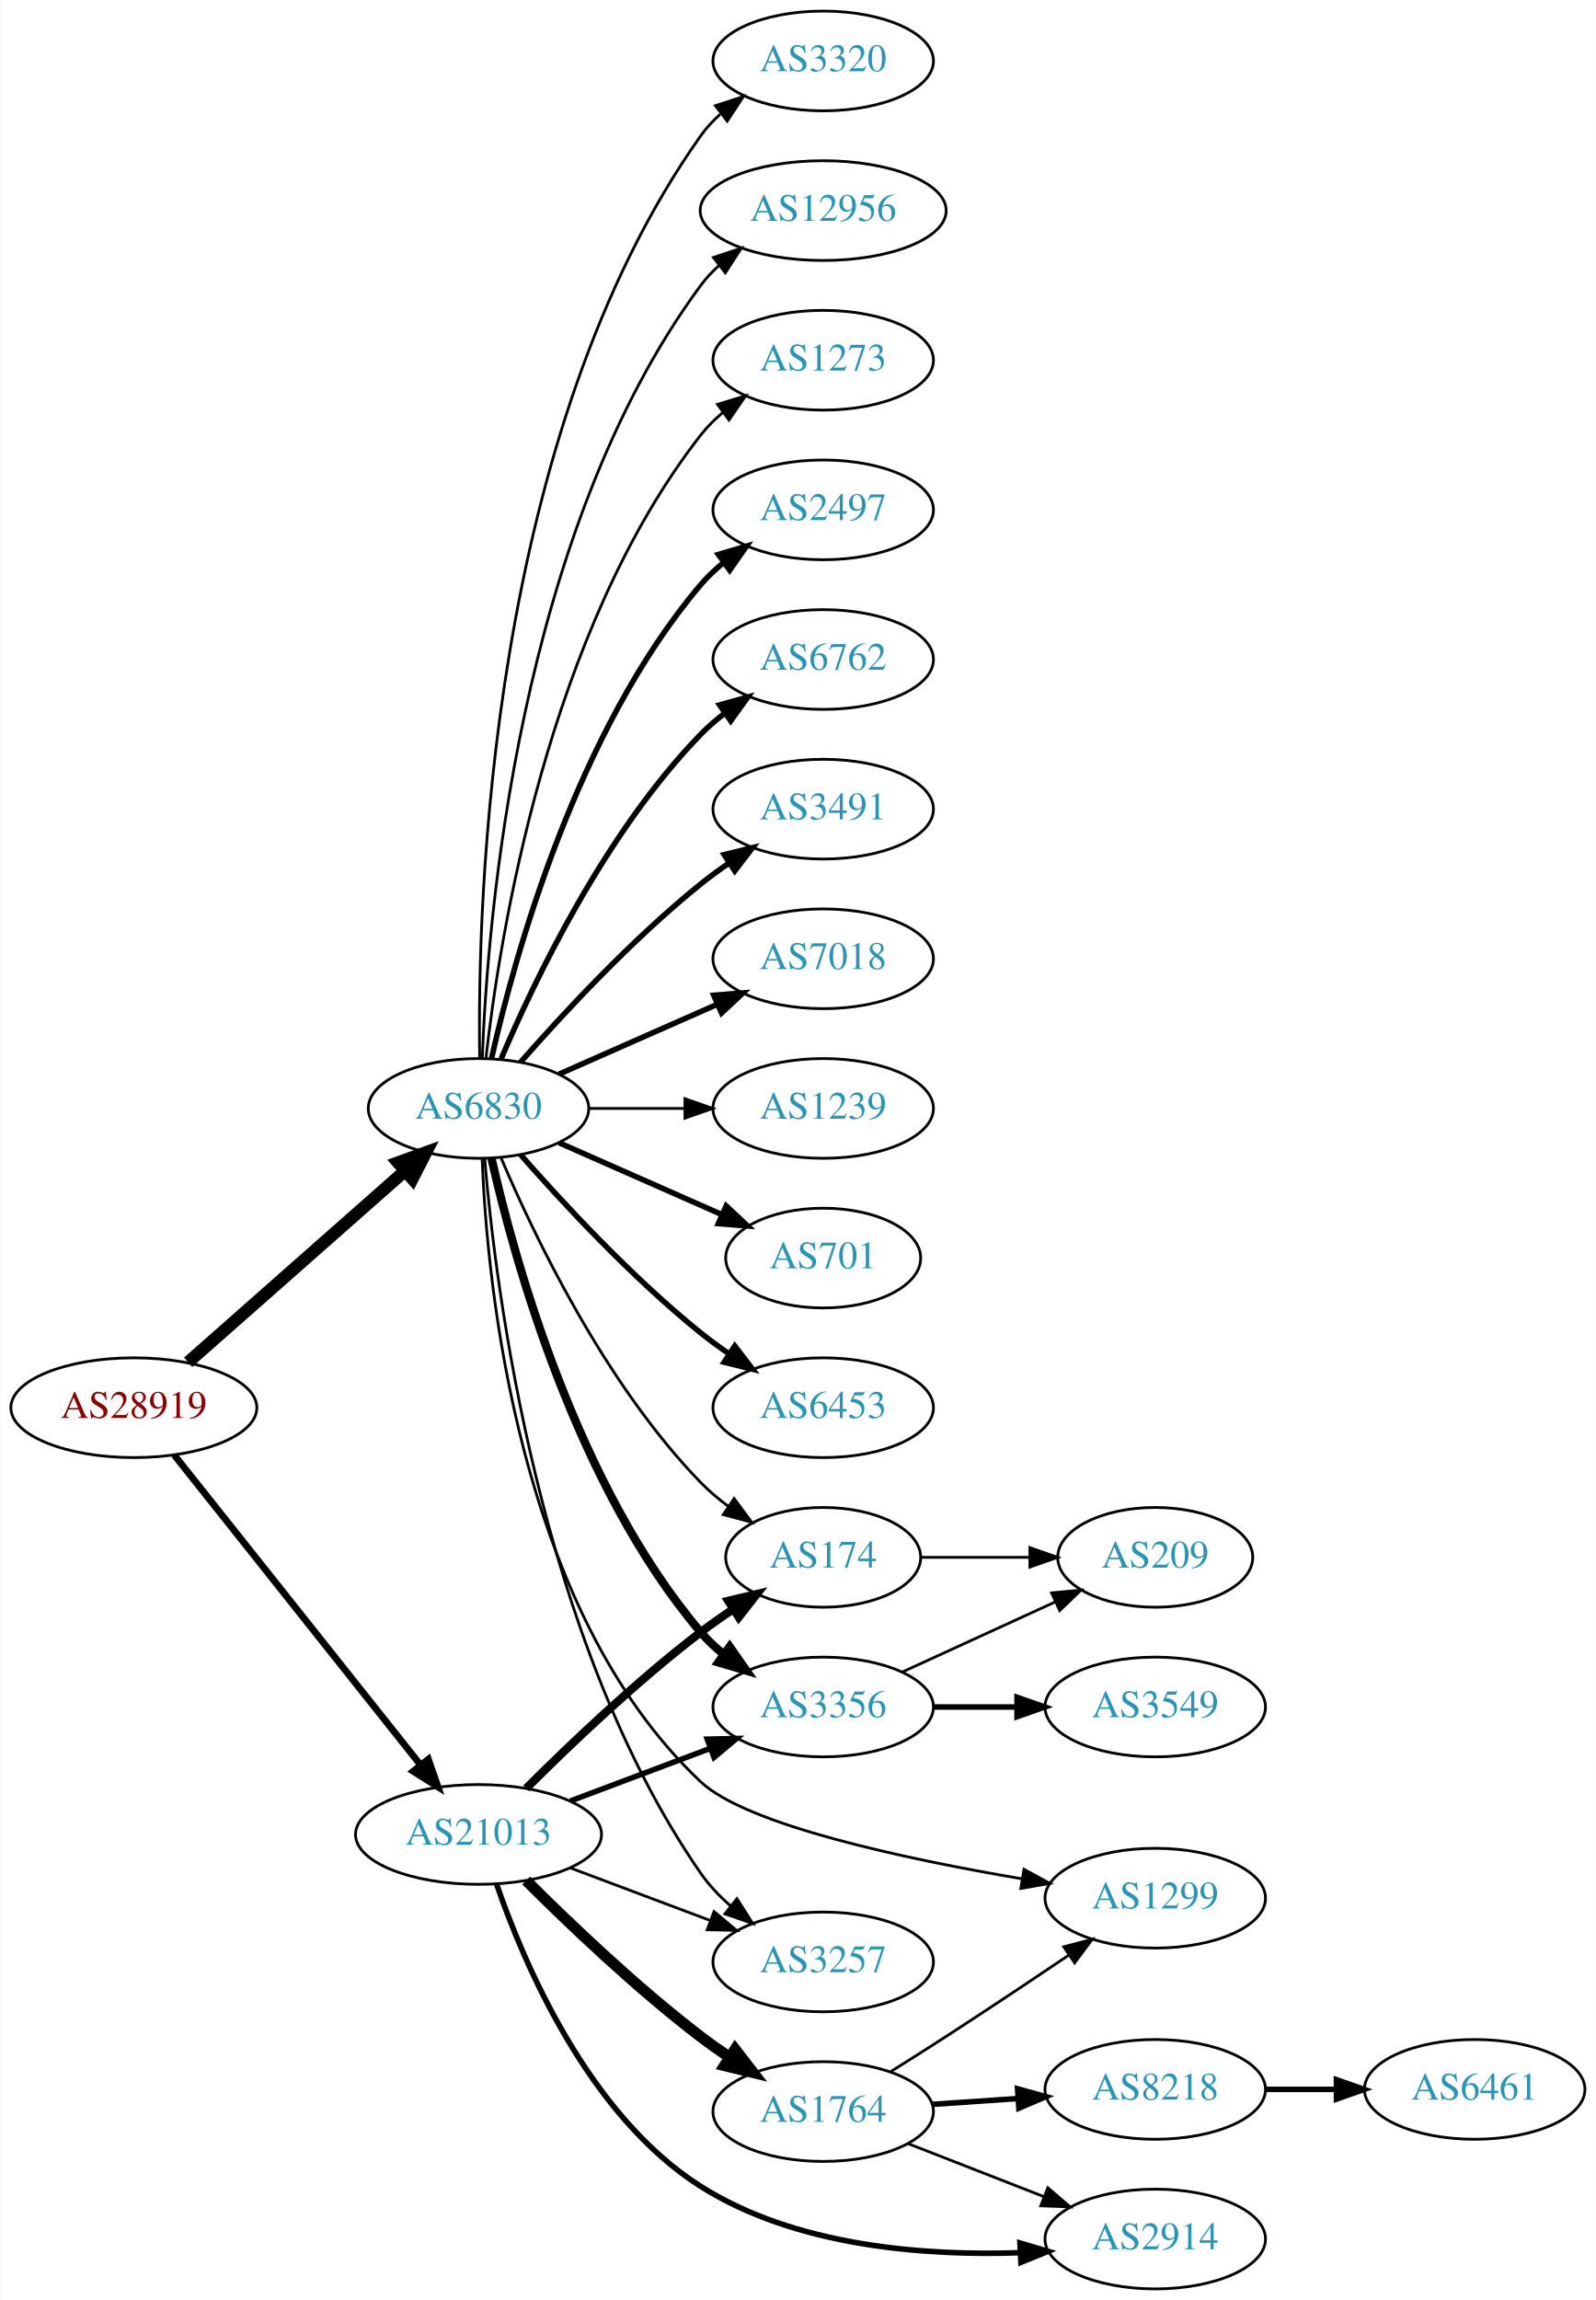
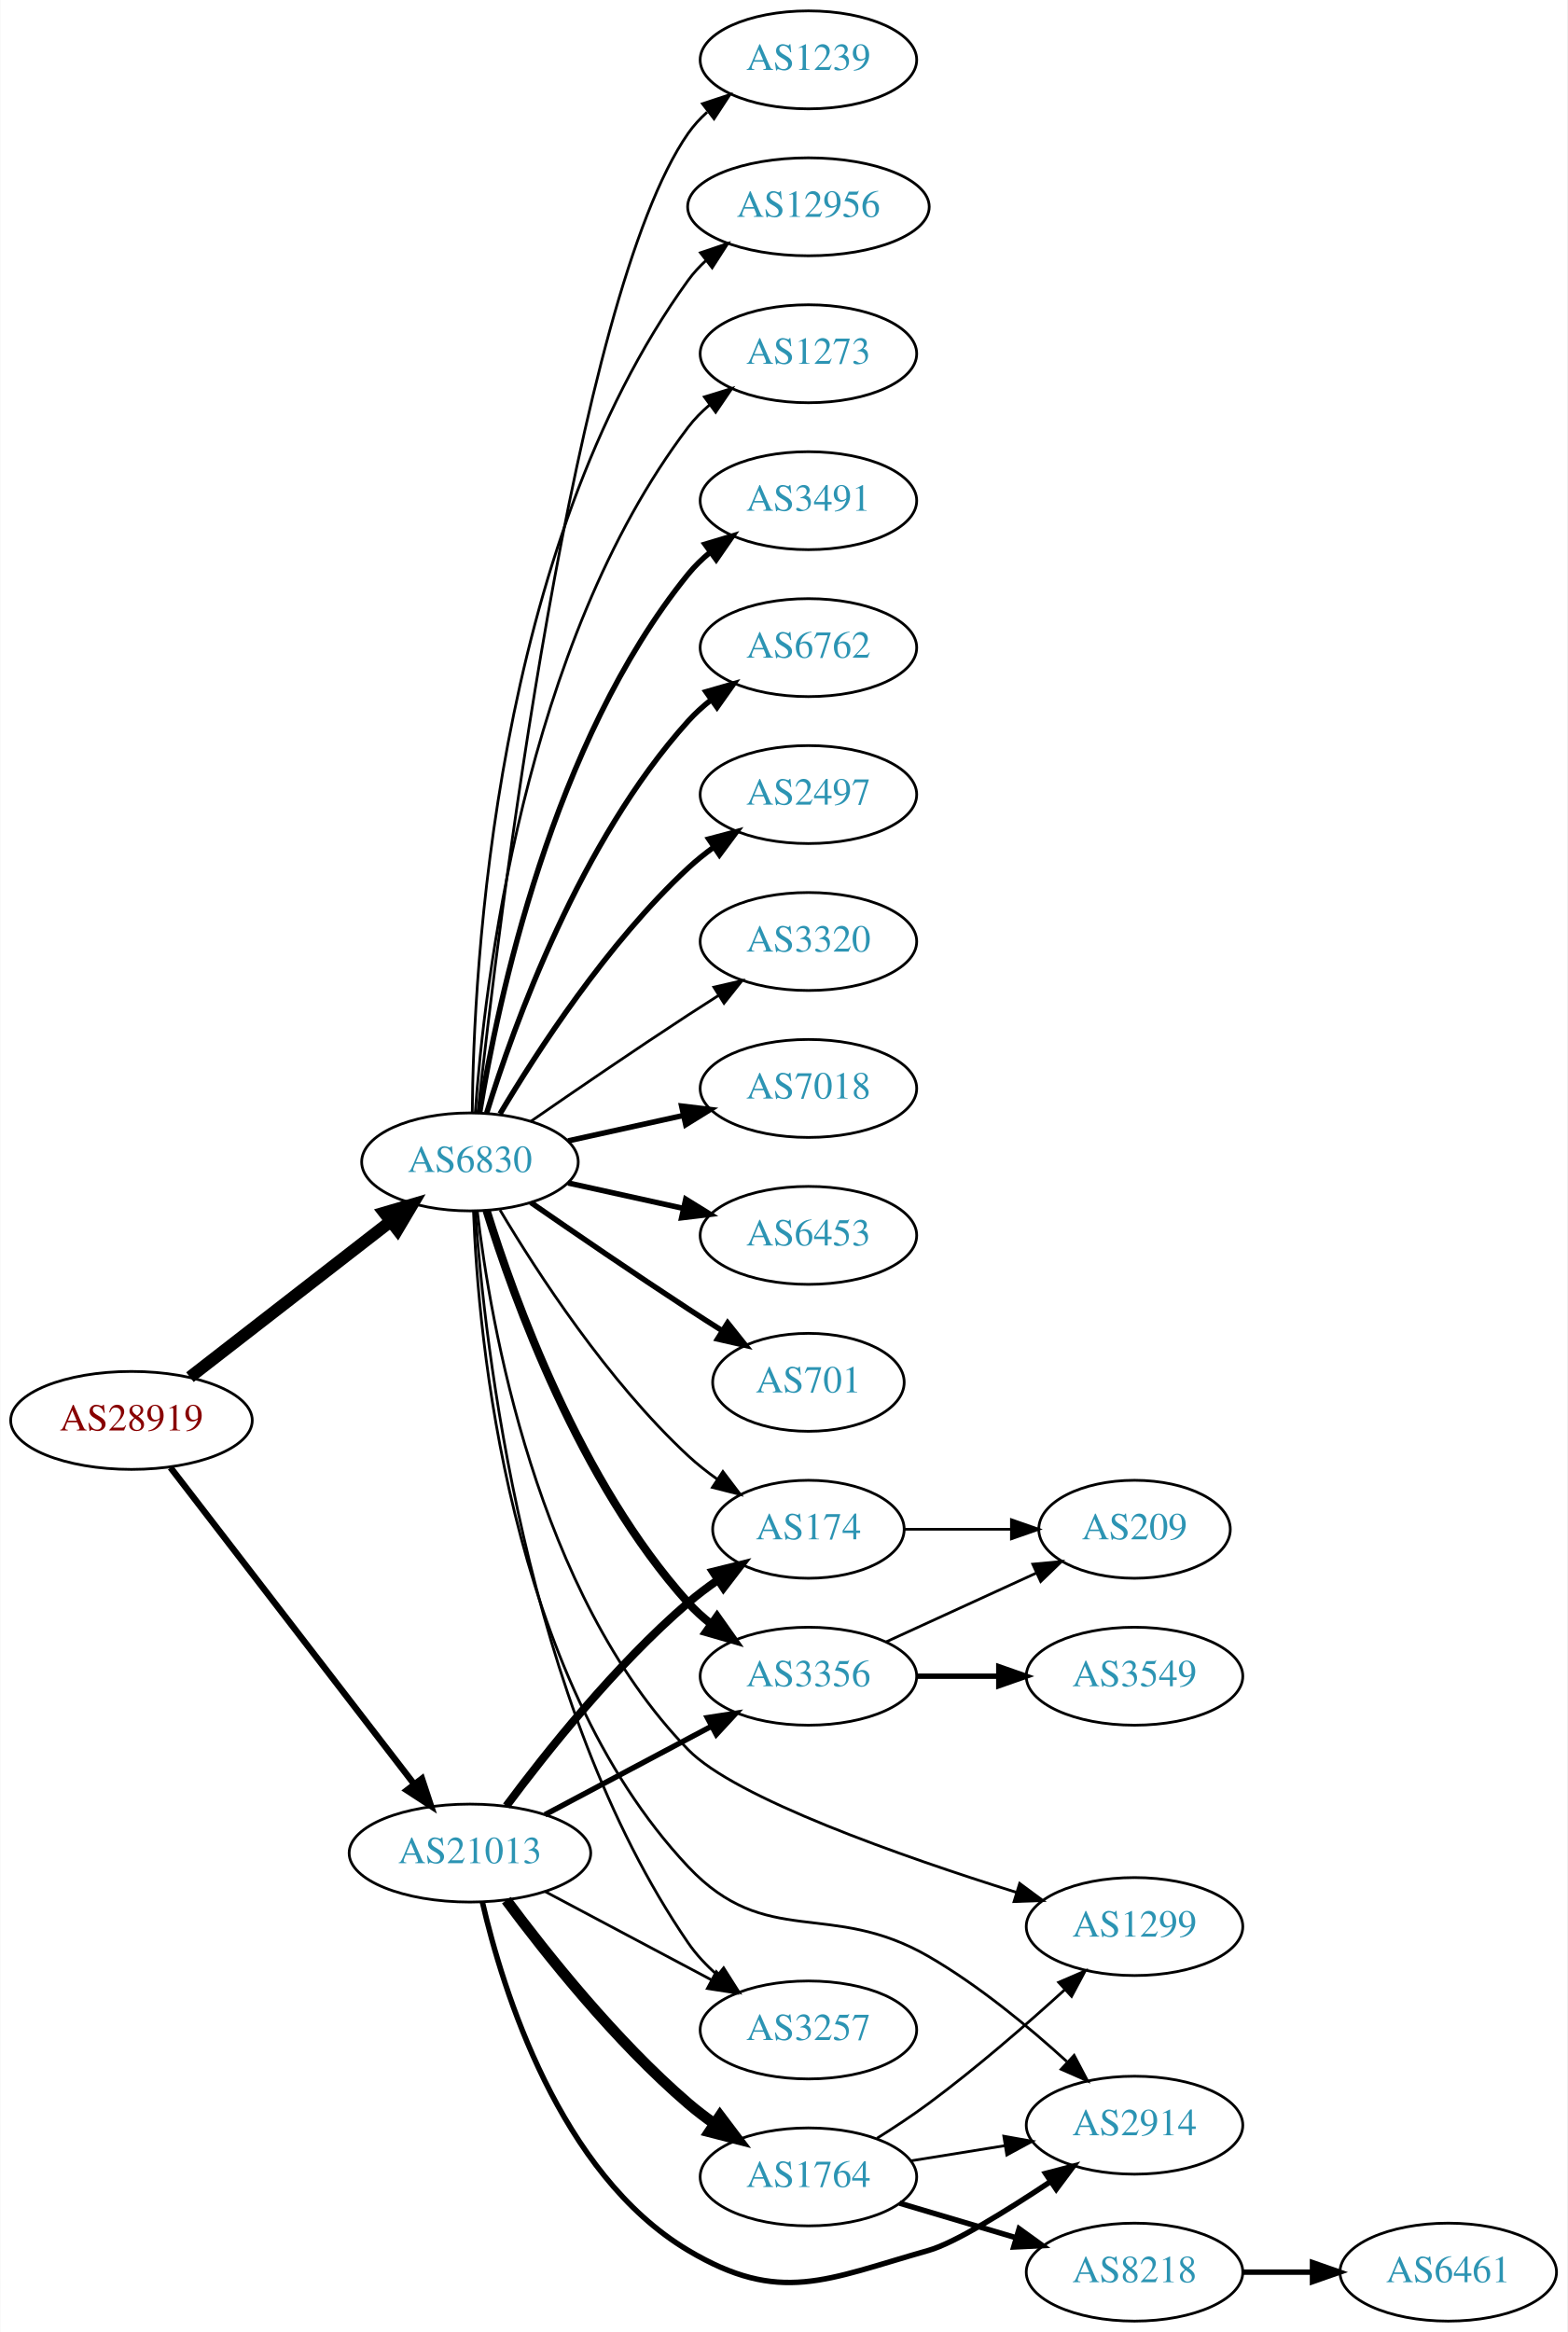
- <svg xmlns="http://www.w3.org/2000/svg" xmlns:xlink="http://www.w3.org/1999/xlink" width="576pt" height="830pt" viewBox="0.00 0.00 575.76 830.00">
-   <g id="graph0" class="graph" transform="scale(1 1) rotate(0) translate(4 826)">
-     <polygon fill="white" stroke="none" points="-4,4 -4,-826 571.762,-826 571.762,4 -4,4" />
+ <svg xmlns="http://www.w3.org/2000/svg" xmlns:xlink="http://www.w3.org/1999/xlink" width="576pt" height="857pt" viewBox="0.00 0.00 575.76 857.00">
+   <g id="graph0" class="graph" transform="scale(1 1) rotate(0) translate(4 853)">
+     <polygon fill="white" stroke="none" points="-4,4 -4,-853 571.762,-853 571.762,4 -4,4" />
    <g id="node1" class="node">
      <g id="a_node1">
        <a xlink:href="/asn/28919" xlink:title="AS28919 ~ Fischergries 2 [AT]">
-           <ellipse fill="#ffffff" stroke="black" cx="44.196" cy="-318" rx="44.393" ry="18" />
-           <text text-anchor="middle" x="44.196" y="-314.3" font-family="Times,serif" font-size="14.00" fill="#880000">AS28919</text>
+           <ellipse fill="#ffffff" stroke="black" cx="44.196" cy="-331" rx="44.393" ry="18" />
+           <text text-anchor="middle" x="44.196" y="-327.3" font-family="Times,serif" font-size="14.00" fill="#880000">AS28919</text>
        </a>
      </g>
    </g>
    <g id="node2" class="node">
      <g id="a_node2">
        <a xlink:href="/asn/6830" xlink:title="AS6830 ~ LGI-UPC [AT]">
          <ellipse fill="#ffffff" stroke="black" cx="168.588" cy="-426" rx="39.794" ry="18" />
          <text text-anchor="middle" x="168.588" y="-422.3" font-family="Times,serif" font-size="14.00" fill="#2c94b3">AS6830</text>
        </a>
      </g>
    </g>
    <g id="edge1" class="edge">
-       <path fill="none" stroke="black" stroke-width="4.5" d="M63.785,-334.403C84.602,-352.772 118.478,-382.665 141.838,-403.278" />
-       <polygon fill="black" stroke="black" stroke-width="4.5" points="139.52,-406.484 149.623,-410.148 144.73,-400.579 139.52,-406.484" />
+       <path fill="none" stroke="black" stroke-width="4.5" d="M65.682,-346.901C85.836,-362.544 116.772,-386.557 139.272,-404.021" />
+       <polygon fill="black" stroke="black" stroke-width="4.5" points="137.129,-407.342 147.443,-410.363 141.958,-401.121 137.129,-407.342" />
    </g>
    <g id="node3" class="node">
      <g id="a_node3">
        <a xlink:href="/asn/21013" xlink:title="AS21013 ~ Wels, AT [AT]">
-           <ellipse fill="#ffffff" stroke="black" cx="168.588" cy="-164" rx="44.393" ry="18" />
-           <text text-anchor="middle" x="168.588" y="-160.3" font-family="Times,serif" font-size="14.00" fill="#2c94b3">AS21013</text>
+           <ellipse fill="#ffffff" stroke="black" cx="168.588" cy="-172" rx="44.393" ry="18" />
+           <text text-anchor="middle" x="168.588" y="-168.3" font-family="Times,serif" font-size="14.00" fill="#2c94b3">AS21013</text>
        </a>
      </g>
    </g>
    <g id="edge2" class="edge">
-       <path fill="none" stroke="black" stroke-width="2.455" d="M58.762,-300.931C80.358,-273.757 122.666,-220.523 147.693,-189.033" />
-       <polygon fill="black" stroke="black" stroke-width="2.455" points="150.48,-191.152 153.962,-181.146 145,-186.797 150.48,-191.152" />
+       <path fill="none" stroke="black" stroke-width="2.348" d="M58.527,-313.682C80.139,-285.605 122.926,-230.021 148.003,-197.443" />
+       <polygon fill="black" stroke="black" stroke-width="2.348" points="150.947,-199.356 154.274,-189.297 145.4,-195.086 150.947,-199.356" />
    </g>
    <g id="node4" class="node">
      <g id="a_node4">
-         <a xlink:href="/asn/2497" xlink:title="AS2497 ~ Internet Initiative Japan Inc. [JP]">
-           <ellipse fill="#ffffff" stroke="black" cx="292.98" cy="-642" rx="39.794" ry="18" />
-           <text text-anchor="middle" x="292.98" y="-638.3" font-family="Times,serif" font-size="14.00" fill="#2c94b3">AS2497</text>
+         <a xlink:href="/asn/3491" xlink:title="AS3491 ~ PCCW Global, Inc. [US]">
+           <ellipse fill="#ffffff" stroke="black" cx="292.98" cy="-669" rx="39.794" ry="18" />
+           <text text-anchor="middle" x="292.98" y="-665.3" font-family="Times,serif" font-size="14.00" fill="#2c94b3">AS3491</text>
        </a>
      </g>
    </g>
    <g id="edge3" class="edge">
-       <path fill="none" stroke="black" stroke-width="2" d="M173.282,-444.075C181.422,-480.148 203.855,-562.14 248.784,-615 251.219,-617.864 254.035,-620.521 257.04,-622.961" />
-       <polygon fill="black" stroke="black" stroke-width="2" points="255.139,-625.905 265.3,-628.906 259.228,-620.224 255.139,-625.905" />
+       <path fill="none" stroke="black" stroke-width="2" d="M172.169,-444.178C178.624,-483.997 198.695,-580.286 248.784,-642 251.153,-644.918 253.926,-647.612 256.903,-650.075" />
+       <polygon fill="black" stroke="black" stroke-width="2" points="254.978,-653.003 265.125,-656.052 259.094,-647.341 254.978,-653.003" />
    </g>
    <g id="node5" class="node">
      <g id="a_node5">
        <a xlink:href="/asn/6762" xlink:title="AS6762 ~ TELECOM ITALIA SPARKLE S.p.A. [IT]">
-           <ellipse fill="#ffffff" stroke="black" cx="292.98" cy="-588" rx="39.794" ry="18" />
-           <text text-anchor="middle" x="292.98" y="-584.3" font-family="Times,serif" font-size="14.00" fill="#2c94b3">AS6762</text>
+           <ellipse fill="#ffffff" stroke="black" cx="292.98" cy="-615" rx="39.794" ry="18" />
+           <text text-anchor="middle" x="292.98" y="-611.3" font-family="Times,serif" font-size="14.00" fill="#2c94b3">AS6762</text>
        </a>
      </g>
    </g>
    <g id="edge4" class="edge">
-       <path fill="none" stroke="black" stroke-width="2" d="M176.779,-443.975C188.546,-471.682 214.12,-525.348 248.784,-561 251.404,-563.695 254.345,-566.239 257.428,-568.608" />
-       <polygon fill="black" stroke="black" stroke-width="2" points="255.594,-571.597 265.796,-574.455 259.603,-565.859 255.594,-571.597" />
+       <path fill="none" stroke="black" stroke-width="2" d="M174.726,-443.94C184.629,-475.979 208.966,-543.812 248.784,-588 251.3,-590.792 254.172,-593.401 257.211,-595.812" />
+       <polygon fill="black" stroke="black" stroke-width="2" points="255.34,-598.776 265.519,-601.715 259.394,-593.07 255.34,-598.776" />
    </g>
    <g id="node6" class="node">
      <g id="a_node6">
-         <a xlink:href="/asn/3491" xlink:title="AS3491 ~ PCCW Global, Inc. [US]">
-           <ellipse fill="#ffffff" stroke="black" cx="292.98" cy="-534" rx="39.794" ry="18" />
-           <text text-anchor="middle" x="292.98" y="-530.3" font-family="Times,serif" font-size="14.00" fill="#2c94b3">AS3491</text>
+         <a xlink:href="/asn/2497" xlink:title="AS2497 ~ Internet Initiative Japan Inc. [JP]">
+           <ellipse fill="#ffffff" stroke="black" cx="292.98" cy="-561" rx="39.794" ry="18" />
+           <text text-anchor="middle" x="292.98" y="-557.3" font-family="Times,serif" font-size="14.00" fill="#2c94b3">AS2497</text>
        </a>
      </g>
    </g>
    <g id="edge5" class="edge">
-       <path fill="none" stroke="black" stroke-width="2" d="M183.74,-442.663C198.842,-459.894 223.963,-487.024 248.784,-507 252.04,-509.62 255.565,-512.192 259.149,-514.646" />
-       <polygon fill="black" stroke="black" stroke-width="2" points="257.237,-517.577 267.522,-520.121 261.068,-511.719 257.237,-517.577" />
+       <path fill="none" stroke="black" stroke-width="2" d="M179.634,-443.671C193.205,-466.472 219.137,-506.472 248.784,-534 251.691,-536.699 254.904,-539.28 258.228,-541.703" />
+       <polygon fill="black" stroke="black" stroke-width="2" points="256.363,-544.667 266.606,-547.375 260.287,-538.87 256.363,-544.667" />
    </g>
    <g id="node7" class="node">
      <g id="a_node7">
-         <a xlink:href="/asn/7018" xlink:title="AS7018 ~ AT&amp;T Services, Inc. [US]">
-           <ellipse fill="#ffffff" stroke="black" cx="292.98" cy="-480" rx="39.794" ry="18" />
-           <text text-anchor="middle" x="292.98" y="-476.3" font-family="Times,serif" font-size="14.00" fill="#2c94b3">AS7018</text>
+         <a xlink:href="/asn/3320" xlink:title="AS3320 ~ DTAG [DE]">
+           <ellipse fill="#ffffff" stroke="black" cx="292.98" cy="-507" rx="39.794" ry="18" />
+           <text text-anchor="middle" x="292.98" y="-503.3" font-family="Times,serif" font-size="14.00" fill="#2c94b3">AS3320</text>
        </a>
      </g>
    </g>
    <g id="edge6" class="edge">
-       <path fill="none" stroke="black" stroke-width="2" d="M197.667,-438.389C214.615,-445.866 236.413,-455.483 254.782,-463.588" />
-       <polygon fill="black" stroke="black" stroke-width="2" points="253.47,-466.834 264.032,-467.669 256.296,-460.43 253.47,-466.834" />
+       <path fill="none" stroke="black" d="M190.945,-440.901C206.796,-451.877 228.999,-467.079 248.784,-480 252.366,-482.339 256.137,-484.759 259.897,-487.144" />
+       <polygon fill="black" stroke="black" points="258.23,-490.231 268.558,-492.596 261.959,-484.307 258.23,-490.231" />
    </g>
    <g id="node8" class="node">
      <g id="a_node8">
-         <a xlink:href="/asn/1239" xlink:title="AS1239 ~ Sprint [US]">
-           <ellipse fill="#ffffff" stroke="black" cx="292.98" cy="-426" rx="39.794" ry="18" />
-           <text text-anchor="middle" x="292.98" y="-422.3" font-family="Times,serif" font-size="14.00" fill="#2c94b3">AS1239</text>
+         <a xlink:href="/asn/7018" xlink:title="AS7018 ~ AT&amp;T Services, Inc. [US]">
+           <ellipse fill="#ffffff" stroke="black" cx="292.98" cy="-453" rx="39.794" ry="18" />
+           <text text-anchor="middle" x="292.98" y="-449.3" font-family="Times,serif" font-size="14.00" fill="#2c94b3">AS7018</text>
        </a>
      </g>
    </g>
    <g id="edge7" class="edge">
-       <path fill="none" stroke="black" d="M208.314,-426C219.252,-426 231.303,-426 242.769,-426" />
-       <polygon fill="black" stroke="black" points="243.087,-429.5 253.087,-426 243.087,-422.5 243.087,-429.5" />
+       <path fill="none" stroke="black" stroke-width="2" d="M204.661,-433.737C217.848,-436.646 233.028,-439.995 246.994,-443.076" />
+       <polygon fill="black" stroke="black" stroke-width="2" points="246.383,-446.525 256.903,-445.262 247.891,-439.69 246.383,-446.525" />
    </g>
    <g id="node9" class="node">
      <g id="a_node9">
-         <a xlink:href="/asn/701" xlink:title="AS701 ~ UUNET [US]">
-           <ellipse fill="#ffffff" stroke="black" cx="292.98" cy="-372" rx="35.194" ry="18" />
-           <text text-anchor="middle" x="292.98" y="-368.3" font-family="Times,serif" font-size="14.00" fill="#2c94b3">AS701</text>
+         <a xlink:href="/asn/6453" xlink:title="AS6453 ~ TATA COMMUNICATIONS (AMERICA) INC [US]">
+           <ellipse fill="#ffffff" stroke="black" cx="292.98" cy="-399" rx="39.794" ry="18" />
+           <text text-anchor="middle" x="292.98" y="-395.3" font-family="Times,serif" font-size="14.00" fill="#2c94b3">AS6453</text>
        </a>
      </g>
    </g>
    <g id="edge8" class="edge">
-       <path fill="none" stroke="black" stroke-width="2" d="M197.667,-413.611C215.096,-405.922 237.653,-395.969 256.337,-387.726" />
-       <polygon fill="black" stroke="black" stroke-width="2" points="257.97,-390.831 265.707,-383.592 255.145,-384.427 257.97,-390.831" />
+       <path fill="none" stroke="black" stroke-width="2" d="M204.661,-418.263C217.848,-415.354 233.028,-412.005 246.994,-408.924" />
+       <polygon fill="black" stroke="black" stroke-width="2" points="247.891,-412.31 256.903,-406.738 246.383,-405.475 247.891,-412.31" />
    </g>
    <g id="node10" class="node">
      <g id="a_node10">
-         <a xlink:href="/asn/6453" xlink:title="AS6453 ~ TATA COMMUNICATIONS (AMERICA) INC [US]">
-           <ellipse fill="#ffffff" stroke="black" cx="292.98" cy="-318" rx="39.794" ry="18" />
-           <text text-anchor="middle" x="292.98" y="-314.3" font-family="Times,serif" font-size="14.00" fill="#2c94b3">AS6453</text>
+         <a xlink:href="/asn/701" xlink:title="AS701 ~ UUNET [US]">
+           <ellipse fill="#ffffff" stroke="black" cx="292.98" cy="-345" rx="35.194" ry="18" />
+           <text text-anchor="middle" x="292.98" y="-341.3" font-family="Times,serif" font-size="14.00" fill="#2c94b3">AS701</text>
        </a>
      </g>
    </g>
    <g id="edge9" class="edge">
-       <path fill="none" stroke="black" stroke-width="2" d="M183.74,-409.337C198.842,-392.106 223.963,-364.976 248.784,-345 252.04,-342.38 255.565,-339.808 259.149,-337.354" />
-       <polygon fill="black" stroke="black" stroke-width="2" points="261.068,-340.281 267.522,-331.879 257.237,-334.423 261.068,-340.281" />
+       <path fill="none" stroke="black" stroke-width="2" d="M190.945,-411.099C206.796,-400.123 228.999,-384.921 248.784,-372 252.829,-369.358 257.114,-366.615 261.354,-363.933" />
+       <polygon fill="black" stroke="black" stroke-width="2" points="263.291,-366.85 269.898,-358.568 259.568,-360.921 263.291,-366.85" />
    </g>
    <g id="node11" class="node">
      <g id="a_node11">
-         <a xlink:href="/asn/3320" xlink:title="AS3320 ~ DTAG [DE]">
-           <ellipse fill="#ffffff" stroke="black" cx="292.98" cy="-804" rx="39.794" ry="18" />
-           <text text-anchor="middle" x="292.98" y="-800.3" font-family="Times,serif" font-size="14.00" fill="#2c94b3">AS3320</text>
+         <a xlink:href="/asn/3356" xlink:title="AS3356 ~ Level 3 Parent, LLC [US]">
+           <ellipse fill="#ffffff" stroke="black" cx="292.98" cy="-237" rx="39.794" ry="18" />
+           <text text-anchor="middle" x="292.98" y="-233.3" font-family="Times,serif" font-size="14.00" fill="#2c94b3">AS3356</text>
        </a>
      </g>
    </g>
    <g id="edge10" class="edge">
-       <path fill="none" stroke="black" d="M169.005,-444.362C168.15,-499.958 172.336,-669.241 248.784,-777 250.78,-779.813 253.17,-782.396 255.788,-784.753" />
-       <polygon fill="black" stroke="black" points="254.09,-787.86 264.16,-791.152 258.341,-782.298 254.09,-787.86" />
+       <path fill="none" stroke="black" stroke-width="3" d="M174.726,-408.06C184.629,-376.021 208.966,-308.188 248.784,-264 251.3,-261.208 254.172,-258.599 257.211,-256.188" />
+       <polygon fill="black" stroke="black" stroke-width="3" points="259.394,-258.93 265.519,-250.285 255.34,-253.224 259.394,-258.93" />
    </g>
    <g id="node12" class="node">
      <g id="a_node12">
-         <a xlink:href="/asn/12956" xlink:title="AS12956 ~ TELXIUS [ES]">
-           <ellipse fill="#ffffff" stroke="black" cx="292.98" cy="-750" rx="44.393" ry="18" />
-           <text text-anchor="middle" x="292.98" y="-746.3" font-family="Times,serif" font-size="14.00" fill="#2c94b3">AS12956</text>
+         <a xlink:href="/asn/1239" xlink:title="AS1239 ~ Sprint [US]">
+           <ellipse fill="#ffffff" stroke="black" cx="292.98" cy="-831" rx="39.794" ry="18" />
+           <text text-anchor="middle" x="292.98" y="-827.3" font-family="Times,serif" font-size="14.00" fill="#2c94b3">AS1239</text>
        </a>
      </g>
    </g>
    <g id="edge11" class="edge">
-       <path fill="none" stroke="black" d="M169.94,-443.993C171.766,-493.457 182.82,-633.73 248.784,-723 250.729,-725.632 253.014,-728.067 255.5,-730.307" />
-       <polygon fill="black" stroke="black" points="253.374,-733.087 263.423,-736.445 257.661,-727.554 253.374,-733.087" />
+       <path fill="none" stroke="black" d="M171.49,-444.09C178.808,-511.033 206.86,-743.932 248.784,-804 250.758,-806.828 253.133,-809.422 255.742,-811.786" />
+       <polygon fill="black" stroke="black" points="254.033,-814.886 264.097,-818.196 258.294,-809.332 254.033,-814.886" />
    </g>
    <g id="node13" class="node">
      <g id="a_node13">
-         <a xlink:href="/asn/1299" xlink:title="AS1299 ~ Telia Carrier [EU]">
-           <ellipse fill="#ffffff" stroke="black" cx="412.823" cy="-141" rx="39.794" ry="18" />
-           <text text-anchor="middle" x="412.823" y="-137.3" font-family="Times,serif" font-size="14.00" fill="#2c94b3">AS1299</text>
+         <a xlink:href="/asn/12956" xlink:title="AS12956 ~ TELXIUS [ES]">
+           <ellipse fill="#ffffff" stroke="black" cx="292.98" cy="-777" rx="44.393" ry="18" />
+           <text text-anchor="middle" x="292.98" y="-773.3" font-family="Times,serif" font-size="14.00" fill="#2c94b3">AS12956</text>
        </a>
      </g>
    </g>
    <g id="edge12" class="edge">
-       <path fill="none" stroke="black" d="M169.883,-407.995C171.632,-363.055 182.635,-245.112 248.784,-183 265.468,-167.335 322.742,-155.12 364.708,-147.995" />
-       <polygon fill="black" stroke="black" points="365.449,-151.42 374.745,-146.337 364.308,-144.513 365.449,-151.42" />
+       <path fill="none" stroke="black" d="M169.44,-444.078C169.89,-496.561 177.542,-651.452 248.784,-750 250.701,-752.652 252.967,-755.101 255.439,-757.351" />
+       <polygon fill="black" stroke="black" points="253.3,-760.121 263.339,-763.506 257.602,-754.599 253.3,-760.121" />
    </g>
    <g id="node14" class="node">
      <g id="a_node14">
-         <a xlink:href="/asn/3356" xlink:title="AS3356 ~ Level 3 Parent, LLC [US]">
-           <ellipse fill="#ffffff" stroke="black" cx="292.98" cy="-210" rx="39.794" ry="18" />
-           <text text-anchor="middle" x="292.98" y="-206.3" font-family="Times,serif" font-size="14.00" fill="#2c94b3">AS3356</text>
+         <a xlink:href="/asn/174" xlink:title="AS174 ~ Cogent Communications [US]">
+           <ellipse fill="#ffffff" stroke="black" cx="292.98" cy="-291" rx="35.194" ry="18" />
+           <text text-anchor="middle" x="292.98" y="-287.3" font-family="Times,serif" font-size="14.00" fill="#2c94b3">AS174</text>
        </a>
      </g>
    </g>
    <g id="edge13" class="edge">
-       <path fill="none" stroke="black" stroke-width="3" d="M173.282,-407.925C181.422,-371.852 203.855,-289.86 248.784,-237 251.219,-234.136 254.035,-231.479 257.04,-229.039" />
-       <polygon fill="black" stroke="black" stroke-width="3" points="259.228,-231.776 265.3,-223.094 255.139,-226.095 259.228,-231.776" />
+       <path fill="none" stroke="black" d="M179.634,-408.329C193.205,-385.528 219.137,-345.528 248.784,-318 252.081,-314.939 255.774,-312.028 259.575,-309.328" />
+       <polygon fill="black" stroke="black" points="261.549,-312.219 267.956,-303.78 257.686,-306.381 261.549,-312.219" />
    </g>
    <g id="node15" class="node">
      <g id="a_node15">
-         <a xlink:href="/asn/174" xlink:title="AS174 ~ Cogent Communications [US]">
-           <ellipse fill="#ffffff" stroke="black" cx="292.98" cy="-264" rx="35.194" ry="18" />
-           <text text-anchor="middle" x="292.98" y="-260.3" font-family="Times,serif" font-size="14.00" fill="#2c94b3">AS174</text>
+         <a xlink:href="/asn/3257" xlink:title="AS3257 ~ GTT [DE]">
+           <ellipse fill="#ffffff" stroke="black" cx="292.98" cy="-107" rx="39.794" ry="18" />
+           <text text-anchor="middle" x="292.98" y="-103.3" font-family="Times,serif" font-size="14.00" fill="#2c94b3">AS3257</text>
        </a>
      </g>
    </g>
    <g id="edge14" class="edge">
-       <path fill="none" stroke="black" d="M176.779,-408.025C188.546,-380.318 214.12,-326.652 248.784,-291 251.767,-287.933 255.164,-285.06 258.714,-282.419" />
-       <polygon fill="black" stroke="black" points="260.841,-285.205 267.148,-276.692 256.909,-279.414 260.841,-285.205" />
+       <path fill="none" stroke="black" d="M170.554,-407.831C173.905,-359.781 188.408,-227.02 248.784,-139 251.744,-134.685 255.479,-130.726 259.508,-127.173" />
+       <polygon fill="black" stroke="black" points="261.822,-129.805 267.491,-120.854 257.477,-124.316 261.822,-129.805" />
    </g>
    <g id="node16" class="node">
      <g id="a_node16">
-         <a xlink:href="/asn/3257" xlink:title="AS3257 ~ GTT [DE]">
-           <ellipse fill="#ffffff" stroke="black" cx="292.98" cy="-118" rx="39.794" ry="18" />
-           <text text-anchor="middle" x="292.98" y="-114.3" font-family="Times,serif" font-size="14.00" fill="#2c94b3">AS3257</text>
+         <a xlink:href="/asn/1299" xlink:title="AS1299 ~ Telia Carrier [EU]">
+           <ellipse fill="#ffffff" stroke="black" cx="412.823" cy="-145" rx="39.794" ry="18" />
+           <text text-anchor="middle" x="412.823" y="-141.3" font-family="Times,serif" font-size="14.00" fill="#2c94b3">AS1299</text>
        </a>
      </g>
    </g>
    <g id="edge15" class="edge">
-       <path fill="none" stroke="black" d="M170.803,-407.844C174.72,-361.062 190.408,-234.182 248.784,-150 251.766,-145.7 255.513,-141.749 259.548,-138.2" />
-       <polygon fill="black" stroke="black" points="261.862,-140.833 267.535,-131.885 257.52,-135.342 261.862,-140.833" />
+       <path fill="none" stroke="black" d="M171.269,-408.041C175.997,-367.389 192.954,-267.412 248.784,-210 266.042,-192.253 327.066,-170.851 369.351,-157.582" />
+       <polygon fill="black" stroke="black" points="370.611,-160.855 379.127,-154.553 368.54,-154.169 370.611,-160.855" />
    </g>
    <g id="node17" class="node">
      <g id="a_node17">
+         <a xlink:href="/asn/2914" xlink:title="AS2914 ~ NTT America, Inc. [US]">
+           <ellipse fill="#ffffff" stroke="black" cx="412.823" cy="-72" rx="39.794" ry="18" />
+           <text text-anchor="middle" x="412.823" y="-68.3" font-family="Times,serif" font-size="14.00" fill="#2c94b3">AS2914</text>
+         </a>
+       </g>
+     </g>
+     <g id="edge16" class="edge">
+       <path fill="none" stroke="black" d="M169.887,-407.955C171.624,-361.655 182.559,-237.363 248.784,-167 277.525,-136.464 300.894,-155.026 337.176,-134 355.575,-123.338 373.978,-108.117 387.908,-95.424" />
+       <polygon fill="black" stroke="black" points="390.628,-97.674 395.559,-88.297 385.856,-92.552 390.628,-97.674" />
+     </g>
+     <g id="node18" class="node">
+       <g id="a_node18">
        <a xlink:href="/asn/1273" xlink:title="AS1273 ~ Vodafone Group PLC [EU]">
-           <ellipse fill="#ffffff" stroke="black" cx="292.98" cy="-696" rx="39.794" ry="18" />
-           <text text-anchor="middle" x="292.98" y="-692.3" font-family="Times,serif" font-size="14.00" fill="#2c94b3">AS1273</text>
-         </a>
-       </g>
-     </g>
-     <g id="edge16" class="edge">
-       <path fill="none" stroke="black" d="M171.268,-444.129C176.098,-487.368 193.439,-598.216 248.784,-669 251.099,-671.961 253.836,-674.683 256.791,-677.164" />
-       <polygon fill="black" stroke="black" points="254.847,-680.078 264.982,-683.165 258.985,-674.432 254.847,-680.078" />
+           <ellipse fill="#ffffff" stroke="black" cx="292.98" cy="-723" rx="39.794" ry="18" />
+           <text text-anchor="middle" x="292.98" y="-719.3" font-family="Times,serif" font-size="14.00" fill="#2c94b3">AS1273</text>
+         </a>
+       </g>
+     </g>
+     <g id="edge17" class="edge">
+       <path fill="none" stroke="black" d="M170.537,-444.036C173.823,-490.457 188.133,-616.007 248.784,-696 251.055,-698.995 253.763,-701.74 256.699,-704.235" />
+       <polygon fill="black" stroke="black" points="254.739,-707.138 264.864,-710.256 258.893,-701.504 254.739,-707.138" />
+     </g>
+     <g id="edge21" class="edge">
+       <path fill="none" stroke="black" stroke-width="2" d="M196.146,-186.104C214.111,-195.645 238.015,-208.34 257.455,-218.664" />
+       <polygon fill="black" stroke="black" stroke-width="2" points="255.84,-221.77 266.314,-223.369 259.124,-215.587 255.84,-221.77" />
    </g>
    <g id="edge23" class="edge">
-       <path fill="none" stroke="black" stroke-width="2" d="M201.745,-176.086C217.112,-181.861 235.659,-188.832 251.932,-194.948" />
-       <polygon fill="black" stroke="black" stroke-width="2" points="251.129,-198.385 261.721,-198.627 253.592,-191.833 251.129,-198.385" />
-     </g>
-     <g id="edge21" class="edge">
-       <path fill="none" stroke="black" stroke-width="3" d="M185.784,-180.615C201.256,-196.07 225.591,-219.307 248.784,-237 252.443,-239.791 256.399,-242.563 260.38,-245.208" />
-       <polygon fill="black" stroke="black" stroke-width="3" points="258.722,-248.303 269.03,-250.754 262.501,-242.41 258.722,-248.303" />
+       <path fill="none" stroke="black" stroke-width="3" d="M181.965,-189.315C196.513,-208.91 222.079,-241.076 248.784,-264 252.198,-266.931 255.961,-269.763 259.8,-272.42" />
+       <polygon fill="black" stroke="black" stroke-width="3" points="257.933,-275.381 268.217,-277.927 261.766,-269.523 257.933,-275.381" />
+     </g>
+     <g id="edge24" class="edge">
+       <path fill="none" stroke="black" d="M196.146,-157.896C214.111,-148.355 238.015,-135.66 257.455,-125.336" />
+       <polygon fill="black" stroke="black" points="259.124,-128.413 266.314,-120.631 255.84,-122.23 259.124,-128.413" />
    </g>
    <g id="edge22" class="edge">
-       <path fill="none" stroke="black" d="M201.745,-151.914C217.112,-146.139 235.659,-139.168 251.932,-133.052" />
-       <polygon fill="black" stroke="black" points="253.592,-136.167 261.721,-129.373 251.129,-129.615 253.592,-136.167" />
-     </g>
-     <g id="node20" class="node">
-       <g id="a_node20">
-         <a xlink:href="/asn/1764" xlink:title="AS1764 ~ NEXTLAYER-AS [AT]">
-           <ellipse fill="#ffffff" stroke="black" cx="292.98" cy="-64" rx="39.794" ry="18" />
-           <text text-anchor="middle" x="292.98" y="-60.3" font-family="Times,serif" font-size="14.00" fill="#2c94b3">AS1764</text>
-         </a>
-       </g>
-     </g>
-     <g id="edge19" class="edge">
-       <path fill="none" stroke="black" stroke-width="4" d="M185.784,-147.385C201.256,-131.93 225.591,-108.693 248.784,-91 252.107,-88.466 255.674,-85.947 259.283,-83.525" />
-       <polygon fill="black" stroke="black" stroke-width="4" points="261.192,-86.458 267.683,-78.085 257.387,-80.583 261.192,-86.458" />
+       <path fill="none" stroke="black" stroke-width="2" d="M173.159,-153.991C180.666,-121.577 201.456,-54.17 248.784,-26 282.542,-5.907 299.379,-15.289 337.176,-26 346.655,-28.686 365.632,-40.416 382.079,-51.357" />
+       <polygon fill="black" stroke="black" stroke-width="2" points="380.136,-54.269 390.385,-56.955 384.048,-48.464 380.136,-54.269" />
    </g>
    <g id="node21" class="node">
      <g id="a_node21">
-         <a xlink:href="/asn/2914" xlink:title="AS2914 ~ NTT America, Inc. [US]">
-           <ellipse fill="#ffffff" stroke="black" cx="412.823" cy="-18" rx="39.794" ry="18" />
-           <text text-anchor="middle" x="412.823" y="-14.3" font-family="Times,serif" font-size="14.00" fill="#2c94b3">AS2914</text>
+         <a xlink:href="/asn/1764" xlink:title="AS1764 ~ NEXTLAYER-AS [AT]">
+           <ellipse fill="#ffffff" stroke="black" cx="292.98" cy="-53" rx="39.794" ry="18" />
+           <text text-anchor="middle" x="292.98" y="-49.3" font-family="Times,serif" font-size="14.00" fill="#2c94b3">AS1764</text>
        </a>
      </g>
    </g>
    <g id="edge20" class="edge">
-       <path fill="none" stroke="black" stroke-width="2" d="M175.113,-146.048C184.9,-117.591 208.174,-62.722 248.784,-37 282.928,-15.374 329.282,-11.878 363.836,-13.062" />
-       <polygon fill="black" stroke="black" stroke-width="2" points="363.996,-16.574 374.155,-13.565 364.337,-9.582 363.996,-16.574" />
-     </g>
-     <g id="node18" class="node">
-       <g id="a_node18">
-         <a xlink:href="/asn/3549" xlink:title="AS3549 ~ Level 3 Parent, LLC [US]">
-           <ellipse fill="#ffffff" stroke="black" cx="412.823" cy="-210" rx="39.794" ry="18" />
-           <text text-anchor="middle" x="412.823" y="-206.3" font-family="Times,serif" font-size="14.00" fill="#2c94b3">AS3549</text>
-         </a>
-       </g>
-     </g>
-     <g id="edge17" class="edge">
-       <path fill="none" stroke="black" stroke-width="2" d="M332.893,-210C342.446,-210 352.796,-210 362.759,-210" />
-       <polygon fill="black" stroke="black" stroke-width="2" points="362.951,-213.5 372.951,-210 362.951,-206.5 362.951,-213.5" />
+       <path fill="none" stroke="black" stroke-width="4" d="M181.965,-154.685C196.513,-135.09 222.079,-102.924 248.784,-80 251.794,-77.417 255.074,-74.91 258.438,-72.532" />
+       <polygon fill="black" stroke="black" stroke-width="4" points="260.485,-75.375 266.867,-66.918 256.604,-69.549 260.485,-75.375" />
    </g>
    <g id="node19" class="node">
      <g id="a_node19">
        <a xlink:href="/asn/209" xlink:title="AS209 ~ CenturyLink Communications, LLC [US]">
-           <ellipse fill="#ffffff" stroke="black" cx="412.823" cy="-264" rx="35.194" ry="18" />
-           <text text-anchor="middle" x="412.823" y="-260.3" font-family="Times,serif" font-size="14.00" fill="#2c94b3">AS209</text>
+           <ellipse fill="#ffffff" stroke="black" cx="412.823" cy="-291" rx="35.194" ry="18" />
+           <text text-anchor="middle" x="412.823" y="-287.3" font-family="Times,serif" font-size="14.00" fill="#2c94b3">AS209</text>
        </a>
      </g>
    </g>
    <g id="edge18" class="edge">
-       <path fill="none" stroke="black" d="M321.609,-222.661C338.025,-230.183 359.007,-239.798 376.604,-247.861" />
-       <polygon fill="black" stroke="black" points="375.432,-251.174 385.981,-252.158 378.348,-244.811 375.432,-251.174" />
-     </g>
-     <g id="edge28" class="edge">
-       <path fill="none" stroke="black" d="M328.382,-264C340.604,-264 354.539,-264 367.475,-264" />
-       <polygon fill="black" stroke="black" points="367.582,-267.5 377.582,-264 367.582,-260.5 367.582,-267.5" />
+       <path fill="none" stroke="black" d="M321.609,-249.661C338.025,-257.183 359.007,-266.798 376.604,-274.861" />
+       <polygon fill="black" stroke="black" points="375.432,-278.174 385.981,-279.158 378.348,-271.811 375.432,-278.174" />
+     </g>
+     <g id="node20" class="node">
+       <g id="a_node20">
+         <a xlink:href="/asn/3549" xlink:title="AS3549 ~ Level 3 Parent, LLC [US]">
+           <ellipse fill="#ffffff" stroke="black" cx="412.823" cy="-237" rx="39.794" ry="18" />
+           <text text-anchor="middle" x="412.823" y="-233.3" font-family="Times,serif" font-size="14.00" fill="#2c94b3">AS3549</text>
+         </a>
+       </g>
+     </g>
+     <g id="edge19" class="edge">
+       <path fill="none" stroke="black" stroke-width="2" d="M332.893,-237C342.446,-237 352.796,-237 362.759,-237" />
+       <polygon fill="black" stroke="black" stroke-width="2" points="362.951,-240.5 372.951,-237 362.951,-233.5 362.951,-240.5" />
+     </g>
+     <g id="edge29" class="edge">
+       <path fill="none" stroke="black" d="M328.382,-291C340.604,-291 354.539,-291 367.475,-291" />
+       <polygon fill="black" stroke="black" points="367.582,-294.5 377.582,-291 367.582,-287.5 367.582,-294.5" />
+     </g>
+     <g id="edge27" class="edge">
+       <path fill="none" stroke="black" d="M318.192,-67.199C324.504,-71.151 331.207,-75.578 337.176,-80 354.653,-92.945 373.094,-108.978 387.274,-121.881" />
+       <polygon fill="black" stroke="black" points="384.95,-124.498 394.681,-128.688 389.686,-119.344 384.95,-124.498" />
    </g>
    <g id="edge26" class="edge">
-       <path fill="none" stroke="black" d="M317.38,-78.439C323.821,-82.465 330.791,-86.868 337.176,-91 351.893,-100.525 368.074,-111.322 381.598,-120.44" />
-       <polygon fill="black" stroke="black" points="379.814,-123.459 390.059,-126.159 383.734,-117.659 379.814,-123.459" />
-     </g>
-     <g id="edge24" class="edge">
-       <path fill="none" stroke="black" d="M323.717,-52.392C338.511,-46.617 356.588,-39.561 372.51,-33.346" />
-       <polygon fill="black" stroke="black" points="374.053,-36.501 382.096,-29.604 371.508,-29.98 374.053,-36.501" />
+       <path fill="none" stroke="black" d="M330.621,-58.908C341.594,-60.677 353.778,-62.641 365.299,-64.499" />
+       <polygon fill="black" stroke="black" points="364.776,-67.96 375.205,-66.096 365.89,-61.049 364.776,-67.96" />
    </g>
    <g id="node22" class="node">
      <g id="a_node22">
        <a xlink:href="/asn/8218" xlink:title="AS8218 ~ legacy Neotelecoms [FR]">
-           <ellipse fill="#ffffff" stroke="black" cx="412.823" cy="-72" rx="39.794" ry="18" />
-           <text text-anchor="middle" x="412.823" y="-68.3" font-family="Times,serif" font-size="14.00" fill="#2c94b3">AS8218</text>
+           <ellipse fill="#ffffff" stroke="black" cx="412.823" cy="-18" rx="39.794" ry="18" />
+           <text text-anchor="middle" x="412.823" y="-14.3" font-family="Times,serif" font-size="14.00" fill="#2c94b3">AS8218</text>
        </a>
      </g>
    </g>
    <g id="edge25" class="edge">
-       <path fill="none" stroke="black" stroke-width="2" d="M332.24,-66.597C342.12,-67.268 352.886,-67.999 363.216,-68.7" />
-       <polygon fill="black" stroke="black" stroke-width="2" points="363.137,-72.203 373.352,-69.388 363.612,-65.219 363.137,-72.203" />
+       <path fill="none" stroke="black" stroke-width="2" d="M326.493,-43.343C339.65,-39.436 355.022,-34.87 369.066,-30.699" />
+       <polygon fill="black" stroke="black" stroke-width="2" points="370.417,-33.949 379.007,-27.747 368.424,-27.239 370.417,-33.949" />
    </g>
    <g id="node23" class="node">
      <g id="a_node23">
        <a xlink:href="/asn/6461" xlink:title="AS6461 ~ Zayo Bandwidth [US]">
-           <ellipse fill="#ffffff" stroke="black" cx="528.116" cy="-72" rx="39.794" ry="18" />
-           <text text-anchor="middle" x="528.116" y="-68.3" font-family="Times,serif" font-size="14.00" fill="#2c94b3">AS6461</text>
-         </a>
-       </g>
-     </g>
-     <g id="edge27" class="edge">
-       <path fill="none" stroke="black" stroke-width="2" d="M452.495,-72C460.698,-72 469.462,-72 477.994,-72" />
-       <polygon fill="black" stroke="black" stroke-width="2" points="478.233,-75.5 488.233,-72 478.233,-68.5 478.233,-75.5" />
+           <ellipse fill="#ffffff" stroke="black" cx="528.116" cy="-18" rx="39.794" ry="18" />
+           <text text-anchor="middle" x="528.116" y="-14.3" font-family="Times,serif" font-size="14.00" fill="#2c94b3">AS6461</text>
+         </a>
+       </g>
+     </g>
+     <g id="edge28" class="edge">
+       <path fill="none" stroke="black" stroke-width="2" d="M452.495,-18C460.698,-18 469.462,-18 477.994,-18" />
+       <polygon fill="black" stroke="black" stroke-width="2" points="478.233,-21.5 488.233,-18 478.233,-14.5 478.233,-21.5" />
    </g>
  </g>
</svg>
